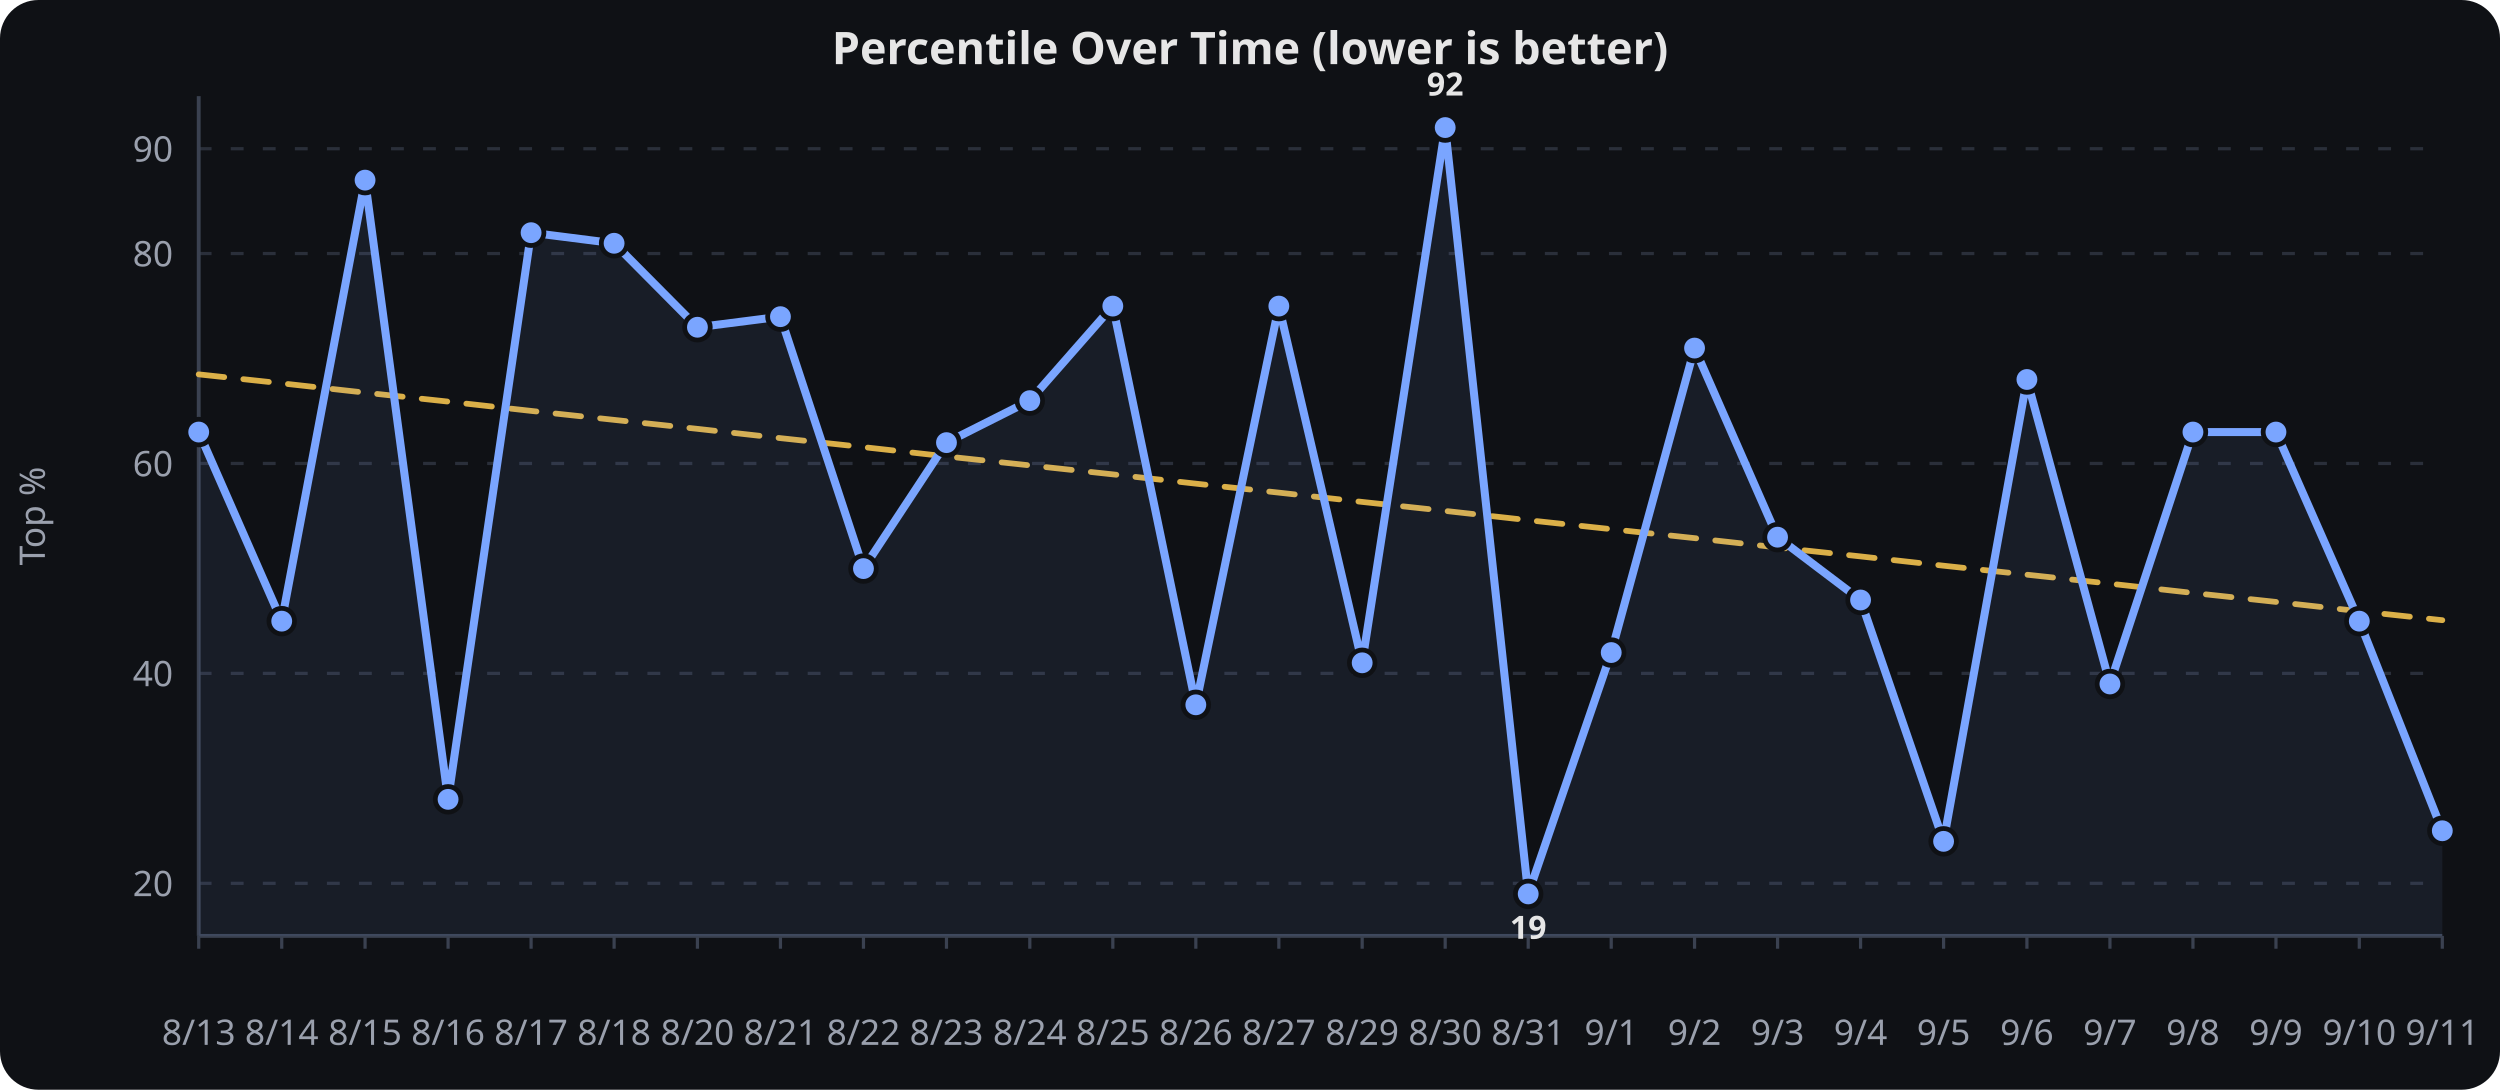
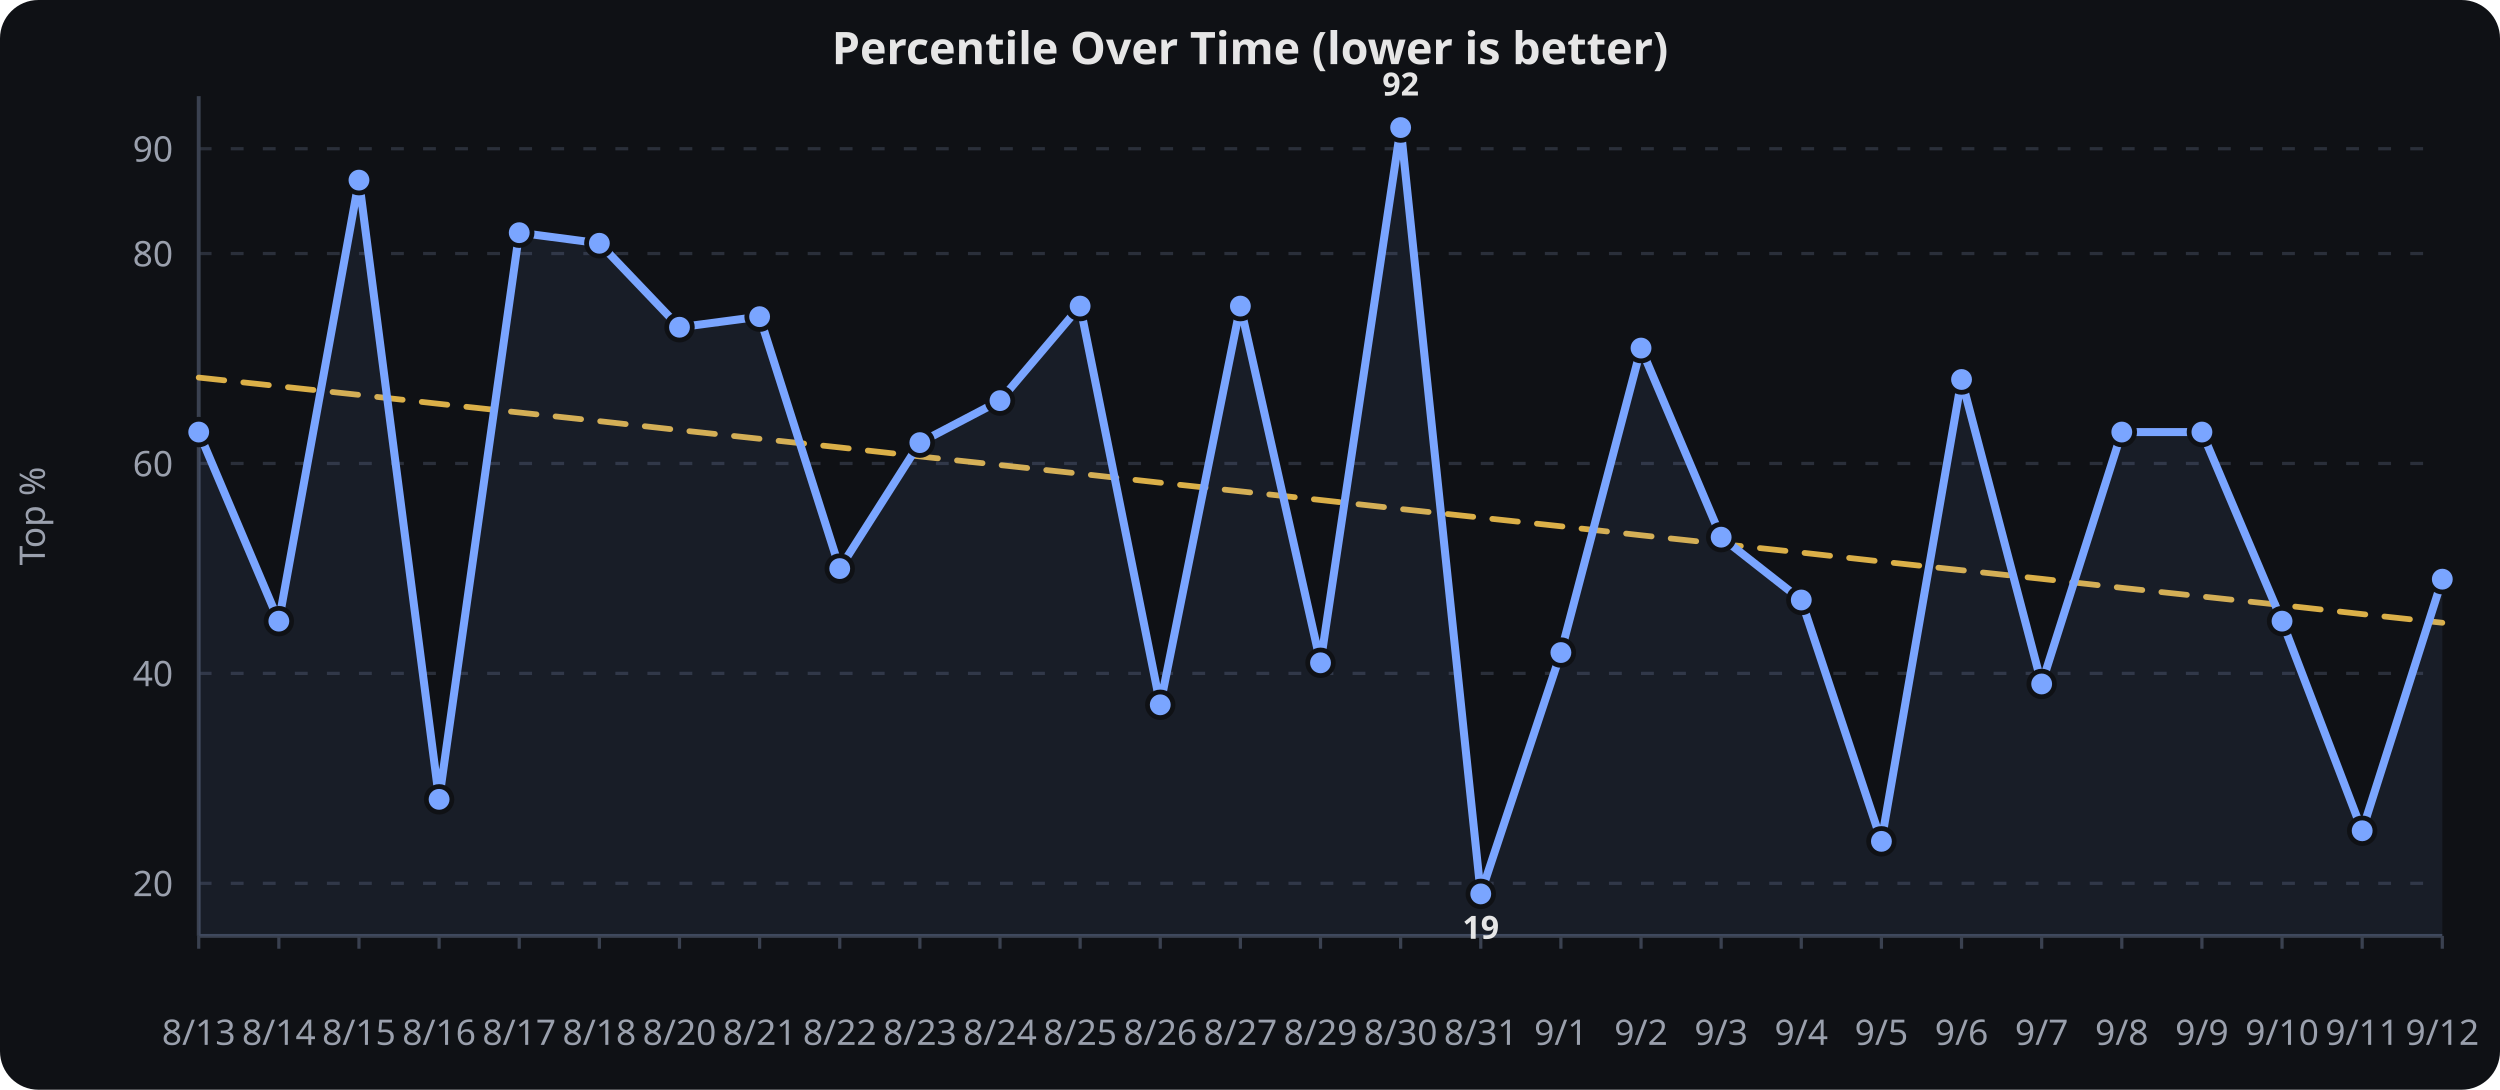
<svg xmlns="http://www.w3.org/2000/svg" viewBox="0 0 780 340" width="100%" height="340" role="img" aria-label="Percentile Over Time (lower is better)">
  <rect width="780" height="340" fill="#0f1115" rx="12" />
  <text x="390.0" y="20" text-anchor="middle" font-family="sans-serif" font-size="14" font-weight="600" fill="#e6e6e6">Percentile Over Time (lower is better)</text>
  <line x1="62" x2="762" y1="275.6" y2="275.6" stroke="#2a2f3a" stroke-width="1" stroke-dasharray="4 6" />
  <text x="54" y="279.6" text-anchor="end" font-family="sans-serif" font-size="11" fill="#9aa0ad">20</text>
  <line x1="62" x2="762" y1="210.1" y2="210.1" stroke="#2a2f3a" stroke-width="1" stroke-dasharray="4 6" />
  <text x="54" y="214.1" text-anchor="end" font-family="sans-serif" font-size="11" fill="#9aa0ad">40</text>
  <line x1="62" x2="762" y1="144.6" y2="144.6" stroke="#2a2f3a" stroke-width="1" stroke-dasharray="4 6" />
  <text x="54" y="148.6" text-anchor="end" font-family="sans-serif" font-size="11" fill="#9aa0ad">60</text>
  <line x1="62" x2="762" y1="79.1" y2="79.1" stroke="#2a2f3a" stroke-width="1" stroke-dasharray="4 6" />
  <text x="54" y="83.1" text-anchor="end" font-family="sans-serif" font-size="11" fill="#9aa0ad">80</text>
  <line x1="62" x2="762" y1="46.4" y2="46.4" stroke="#2a2f3a" stroke-width="1" stroke-dasharray="4 6" />
  <text x="54" y="50.4" text-anchor="end" font-family="sans-serif" font-size="11" fill="#9aa0ad">90</text>
  <line x1="62.0" x2="62.0" y1="292" y2="296" stroke="#3a4150" stroke-width="1" />
  <text x="62.0" y="326" text-anchor="middle" font-family="sans-serif" font-size="11" fill="#9aa0ad">8/13</text>
-   <line x1="87.9" x2="87.9" y1="292" y2="296" stroke="#3a4150" stroke-width="1" />
-   <text x="87.9" y="326" text-anchor="middle" font-family="sans-serif" font-size="11" fill="#9aa0ad">8/14</text>
-   <line x1="113.9" x2="113.9" y1="292" y2="296" stroke="#3a4150" stroke-width="1" />
-   <text x="113.9" y="326" text-anchor="middle" font-family="sans-serif" font-size="11" fill="#9aa0ad">8/15</text>
-   <line x1="139.8" x2="139.8" y1="292" y2="296" stroke="#3a4150" stroke-width="1" />
-   <text x="139.8" y="326" text-anchor="middle" font-family="sans-serif" font-size="11" fill="#9aa0ad">8/16</text>
-   <line x1="165.7" x2="165.7" y1="292" y2="296" stroke="#3a4150" stroke-width="1" />
-   <text x="165.7" y="326" text-anchor="middle" font-family="sans-serif" font-size="11" fill="#9aa0ad">8/17</text>
-   <line x1="191.6" x2="191.6" y1="292" y2="296" stroke="#3a4150" stroke-width="1" />
-   <text x="191.6" y="326" text-anchor="middle" font-family="sans-serif" font-size="11" fill="#9aa0ad">8/18</text>
-   <line x1="217.6" x2="217.6" y1="292" y2="296" stroke="#3a4150" stroke-width="1" />
-   <text x="217.6" y="326" text-anchor="middle" font-family="sans-serif" font-size="11" fill="#9aa0ad">8/20</text>
-   <line x1="243.5" x2="243.5" y1="292" y2="296" stroke="#3a4150" stroke-width="1" />
-   <text x="243.5" y="326" text-anchor="middle" font-family="sans-serif" font-size="11" fill="#9aa0ad">8/21</text>
-   <line x1="269.4" x2="269.4" y1="292" y2="296" stroke="#3a4150" stroke-width="1" />
-   <text x="269.4" y="326" text-anchor="middle" font-family="sans-serif" font-size="11" fill="#9aa0ad">8/22</text>
-   <line x1="295.3" x2="295.3" y1="292" y2="296" stroke="#3a4150" stroke-width="1" />
-   <text x="295.3" y="326" text-anchor="middle" font-family="sans-serif" font-size="11" fill="#9aa0ad">8/23</text>
-   <line x1="321.3" x2="321.3" y1="292" y2="296" stroke="#3a4150" stroke-width="1" />
-   <text x="321.3" y="326" text-anchor="middle" font-family="sans-serif" font-size="11" fill="#9aa0ad">8/24</text>
-   <line x1="347.2" x2="347.2" y1="292" y2="296" stroke="#3a4150" stroke-width="1" />
-   <text x="347.2" y="326" text-anchor="middle" font-family="sans-serif" font-size="11" fill="#9aa0ad">8/25</text>
-   <line x1="373.1" x2="373.1" y1="292" y2="296" stroke="#3a4150" stroke-width="1" />
-   <text x="373.1" y="326" text-anchor="middle" font-family="sans-serif" font-size="11" fill="#9aa0ad">8/26</text>
-   <line x1="399.0" x2="399.0" y1="292" y2="296" stroke="#3a4150" stroke-width="1" />
-   <text x="399.0" y="326" text-anchor="middle" font-family="sans-serif" font-size="11" fill="#9aa0ad">8/27</text>
-   <line x1="425.0" x2="425.0" y1="292" y2="296" stroke="#3a4150" stroke-width="1" />
-   <text x="425.0" y="326" text-anchor="middle" font-family="sans-serif" font-size="11" fill="#9aa0ad">8/29</text>
-   <line x1="450.9" x2="450.9" y1="292" y2="296" stroke="#3a4150" stroke-width="1" />
-   <text x="450.9" y="326" text-anchor="middle" font-family="sans-serif" font-size="11" fill="#9aa0ad">8/30</text>
-   <line x1="476.8" x2="476.8" y1="292" y2="296" stroke="#3a4150" stroke-width="1" />
-   <text x="476.8" y="326" text-anchor="middle" font-family="sans-serif" font-size="11" fill="#9aa0ad">8/31</text>
-   <line x1="502.7" x2="502.7" y1="292" y2="296" stroke="#3a4150" stroke-width="1" />
-   <text x="502.7" y="326" text-anchor="middle" font-family="sans-serif" font-size="11" fill="#9aa0ad">9/1</text>
-   <line x1="528.7" x2="528.7" y1="292" y2="296" stroke="#3a4150" stroke-width="1" />
-   <text x="528.7" y="326" text-anchor="middle" font-family="sans-serif" font-size="11" fill="#9aa0ad">9/2</text>
-   <line x1="554.6" x2="554.6" y1="292" y2="296" stroke="#3a4150" stroke-width="1" />
-   <text x="554.6" y="326" text-anchor="middle" font-family="sans-serif" font-size="11" fill="#9aa0ad">9/3</text>
-   <line x1="580.5" x2="580.5" y1="292" y2="296" stroke="#3a4150" stroke-width="1" />
-   <text x="580.5" y="326" text-anchor="middle" font-family="sans-serif" font-size="11" fill="#9aa0ad">9/4</text>
-   <line x1="606.4" x2="606.4" y1="292" y2="296" stroke="#3a4150" stroke-width="1" />
-   <text x="606.4" y="326" text-anchor="middle" font-family="sans-serif" font-size="11" fill="#9aa0ad">9/5</text>
-   <line x1="632.4" x2="632.4" y1="292" y2="296" stroke="#3a4150" stroke-width="1" />
-   <text x="632.4" y="326" text-anchor="middle" font-family="sans-serif" font-size="11" fill="#9aa0ad">9/6</text>
-   <line x1="658.3" x2="658.3" y1="292" y2="296" stroke="#3a4150" stroke-width="1" />
-   <text x="658.3" y="326" text-anchor="middle" font-family="sans-serif" font-size="11" fill="#9aa0ad">9/7</text>
-   <line x1="684.2" x2="684.2" y1="292" y2="296" stroke="#3a4150" stroke-width="1" />
-   <text x="684.2" y="326" text-anchor="middle" font-family="sans-serif" font-size="11" fill="#9aa0ad">9/8</text>
-   <line x1="710.1" x2="710.1" y1="292" y2="296" stroke="#3a4150" stroke-width="1" />
-   <text x="710.1" y="326" text-anchor="middle" font-family="sans-serif" font-size="11" fill="#9aa0ad">9/9</text>
-   <line x1="736.1" x2="736.1" y1="292" y2="296" stroke="#3a4150" stroke-width="1" />
-   <text x="736.1" y="326" text-anchor="middle" font-family="sans-serif" font-size="11" fill="#9aa0ad">9/10</text>
+   <line x1="87.0" x2="87.0" y1="292" y2="296" stroke="#3a4150" stroke-width="1" />
+   <text x="87.0" y="326" text-anchor="middle" font-family="sans-serif" font-size="11" fill="#9aa0ad">8/14</text>
+   <line x1="112.0" x2="112.0" y1="292" y2="296" stroke="#3a4150" stroke-width="1" />
+   <text x="112.0" y="326" text-anchor="middle" font-family="sans-serif" font-size="11" fill="#9aa0ad">8/15</text>
+   <line x1="137.0" x2="137.0" y1="292" y2="296" stroke="#3a4150" stroke-width="1" />
+   <text x="137.0" y="326" text-anchor="middle" font-family="sans-serif" font-size="11" fill="#9aa0ad">8/16</text>
+   <line x1="162.0" x2="162.0" y1="292" y2="296" stroke="#3a4150" stroke-width="1" />
+   <text x="162.0" y="326" text-anchor="middle" font-family="sans-serif" font-size="11" fill="#9aa0ad">8/17</text>
+   <line x1="187.0" x2="187.0" y1="292" y2="296" stroke="#3a4150" stroke-width="1" />
+   <text x="187.0" y="326" text-anchor="middle" font-family="sans-serif" font-size="11" fill="#9aa0ad">8/18</text>
+   <line x1="212.0" x2="212.0" y1="292" y2="296" stroke="#3a4150" stroke-width="1" />
+   <text x="212.0" y="326" text-anchor="middle" font-family="sans-serif" font-size="11" fill="#9aa0ad">8/20</text>
+   <line x1="237.0" x2="237.0" y1="292" y2="296" stroke="#3a4150" stroke-width="1" />
+   <text x="237.0" y="326" text-anchor="middle" font-family="sans-serif" font-size="11" fill="#9aa0ad">8/21</text>
+   <line x1="262.0" x2="262.0" y1="292" y2="296" stroke="#3a4150" stroke-width="1" />
+   <text x="262.0" y="326" text-anchor="middle" font-family="sans-serif" font-size="11" fill="#9aa0ad">8/22</text>
+   <line x1="287.0" x2="287.0" y1="292" y2="296" stroke="#3a4150" stroke-width="1" />
+   <text x="287.0" y="326" text-anchor="middle" font-family="sans-serif" font-size="11" fill="#9aa0ad">8/23</text>
+   <line x1="312.0" x2="312.0" y1="292" y2="296" stroke="#3a4150" stroke-width="1" />
+   <text x="312.0" y="326" text-anchor="middle" font-family="sans-serif" font-size="11" fill="#9aa0ad">8/24</text>
+   <line x1="337.0" x2="337.0" y1="292" y2="296" stroke="#3a4150" stroke-width="1" />
+   <text x="337.0" y="326" text-anchor="middle" font-family="sans-serif" font-size="11" fill="#9aa0ad">8/25</text>
+   <line x1="362.0" x2="362.0" y1="292" y2="296" stroke="#3a4150" stroke-width="1" />
+   <text x="362.0" y="326" text-anchor="middle" font-family="sans-serif" font-size="11" fill="#9aa0ad">8/26</text>
+   <line x1="387.0" x2="387.0" y1="292" y2="296" stroke="#3a4150" stroke-width="1" />
+   <text x="387.0" y="326" text-anchor="middle" font-family="sans-serif" font-size="11" fill="#9aa0ad">8/27</text>
+   <line x1="412.0" x2="412.0" y1="292" y2="296" stroke="#3a4150" stroke-width="1" />
+   <text x="412.0" y="326" text-anchor="middle" font-family="sans-serif" font-size="11" fill="#9aa0ad">8/29</text>
+   <line x1="437.0" x2="437.0" y1="292" y2="296" stroke="#3a4150" stroke-width="1" />
+   <text x="437.0" y="326" text-anchor="middle" font-family="sans-serif" font-size="11" fill="#9aa0ad">8/30</text>
+   <line x1="462.0" x2="462.0" y1="292" y2="296" stroke="#3a4150" stroke-width="1" />
+   <text x="462.0" y="326" text-anchor="middle" font-family="sans-serif" font-size="11" fill="#9aa0ad">8/31</text>
+   <line x1="487.0" x2="487.0" y1="292" y2="296" stroke="#3a4150" stroke-width="1" />
+   <text x="487.0" y="326" text-anchor="middle" font-family="sans-serif" font-size="11" fill="#9aa0ad">9/1</text>
+   <line x1="512.0" x2="512.0" y1="292" y2="296" stroke="#3a4150" stroke-width="1" />
+   <text x="512.0" y="326" text-anchor="middle" font-family="sans-serif" font-size="11" fill="#9aa0ad">9/2</text>
+   <line x1="537.0" x2="537.0" y1="292" y2="296" stroke="#3a4150" stroke-width="1" />
+   <text x="537.0" y="326" text-anchor="middle" font-family="sans-serif" font-size="11" fill="#9aa0ad">9/3</text>
+   <line x1="562.0" x2="562.0" y1="292" y2="296" stroke="#3a4150" stroke-width="1" />
+   <text x="562.0" y="326" text-anchor="middle" font-family="sans-serif" font-size="11" fill="#9aa0ad">9/4</text>
+   <line x1="587.0" x2="587.0" y1="292" y2="296" stroke="#3a4150" stroke-width="1" />
+   <text x="587.0" y="326" text-anchor="middle" font-family="sans-serif" font-size="11" fill="#9aa0ad">9/5</text>
+   <line x1="612.0" x2="612.0" y1="292" y2="296" stroke="#3a4150" stroke-width="1" />
+   <text x="612.0" y="326" text-anchor="middle" font-family="sans-serif" font-size="11" fill="#9aa0ad">9/6</text>
+   <line x1="637.0" x2="637.0" y1="292" y2="296" stroke="#3a4150" stroke-width="1" />
+   <text x="637.0" y="326" text-anchor="middle" font-family="sans-serif" font-size="11" fill="#9aa0ad">9/7</text>
+   <line x1="662.0" x2="662.0" y1="292" y2="296" stroke="#3a4150" stroke-width="1" />
+   <text x="662.0" y="326" text-anchor="middle" font-family="sans-serif" font-size="11" fill="#9aa0ad">9/8</text>
+   <line x1="687.0" x2="687.0" y1="292" y2="296" stroke="#3a4150" stroke-width="1" />
+   <text x="687.0" y="326" text-anchor="middle" font-family="sans-serif" font-size="11" fill="#9aa0ad">9/9</text>
+   <line x1="712.0" x2="712.0" y1="292" y2="296" stroke="#3a4150" stroke-width="1" />
+   <text x="712.0" y="326" text-anchor="middle" font-family="sans-serif" font-size="11" fill="#9aa0ad">9/10</text>
+   <line x1="737.0" x2="737.0" y1="292" y2="296" stroke="#3a4150" stroke-width="1" />
+   <text x="737.0" y="326" text-anchor="middle" font-family="sans-serif" font-size="11" fill="#9aa0ad">9/11</text>
  <line x1="762.0" x2="762.0" y1="292" y2="296" stroke="#3a4150" stroke-width="1" />
-   <text x="762.0" y="326" text-anchor="middle" font-family="sans-serif" font-size="11" fill="#9aa0ad">9/11</text>
+   <text x="762.0" y="326" text-anchor="middle" font-family="sans-serif" font-size="11" fill="#9aa0ad">9/12</text>
  <line x1="62" x2="62" y1="30" y2="292" stroke="#3a4150" stroke-width="1.2" />
  <line x1="62" x2="762" y1="292" y2="292" stroke="#3a4150" stroke-width="1.2" />
  <text x="14" y="161.0" text-anchor="middle" transform="rotate(-90,14,161.0)" font-family="sans-serif" font-size="11" fill="#9aa0ad">Top %</text>
-   <path d="M 62.0,116.8 L 87.9,119.6 L 113.9,122.5 L 139.8,125.3 L 165.7,128.2 L 191.6,131.0 L 217.6,133.8 L 243.5,136.7 L 269.4,139.5 L 295.3,142.4 L 321.3,145.2 L 347.2,148.0 L 373.1,150.9 L 399.0,153.7 L 425.0,156.6 L 450.9,159.4 L 476.8,162.3 L 502.7,165.1 L 528.7,167.9 L 554.6,170.8 L 580.5,173.6 L 606.4,176.5 L 632.4,179.3 L 658.3,182.1 L 684.2,185.0 L 710.1,187.8 L 736.1,190.7 L 762.0,193.5" fill="none" stroke="#f2c14e" stroke-width="1.8" opacity="0.9" stroke-dasharray="8 6" stroke-linecap="round" stroke-linejoin="round" />
-   <path d="M 62.0,134.8 L 87.9,193.8 L 113.9,56.2 L 139.8,249.4 L 165.7,72.6 L 191.6,75.9 L 217.6,102.1 L 243.5,98.8 L 269.4,177.4 L 295.3,138.1 L 321.3,125.0 L 347.2,95.5 L 373.1,219.9 L 399.0,95.5 L 425.0,206.8 L 450.9,39.8 L 476.8,278.9 L 502.7,203.6 L 528.7,108.6 L 554.6,167.6 L 580.5,187.2 L 606.4,262.5 L 632.4,118.4 L 658.3,213.4 L 684.2,134.8 L 710.1,134.8 L 736.1,193.8 L 762.0,259.2" fill="none" stroke="#7aa5ff" stroke-width="2.5" stroke-linecap="round" stroke-linejoin="round" />
-   <path d="M 62.0,134.8 L 87.9,193.8 L 113.9,56.2 L 139.8,249.4 L 165.7,72.6 L 191.6,75.9 L 217.6,102.1 L 243.5,98.8 L 269.4,177.4 L 295.3,138.1 L 321.3,125.0 L 347.2,95.5 L 373.1,219.9 L 399.0,95.5 L 425.0,206.8 L 450.9,39.8 L 476.8,278.9 L 502.7,203.6 L 528.7,108.6 L 554.6,167.6 L 580.5,187.2 L 606.4,262.5 L 632.4,118.4 L 658.3,213.4 L 684.2,134.8 L 710.1,134.8 L 736.1,193.8 L 762.0,259.2 L 762.0,292.0 L 62.0,292.0 Z" fill="#7aa5ff" opacity="0.08" />
+   <path d="M 62.0,117.8 L 87.0,120.5 L 112.0,123.2 L 137.0,126.0 L 162.0,128.7 L 187.0,131.4 L 212.0,134.2 L 237.0,136.9 L 262.0,139.6 L 287.0,142.4 L 312.0,145.1 L 337.0,147.8 L 362.0,150.6 L 387.0,153.3 L 412.0,156.0 L 437.0,158.8 L 462.0,161.5 L 487.0,164.2 L 512.0,167.0 L 537.0,169.7 L 562.0,172.4 L 587.0,175.2 L 612.0,177.9 L 637.0,180.6 L 662.0,183.4 L 687.0,186.1 L 712.0,188.8 L 737.0,191.6 L 762.0,194.3" fill="none" stroke="#f2c14e" stroke-width="1.8" opacity="0.9" stroke-dasharray="8 6" stroke-linecap="round" stroke-linejoin="round" />
+   <path d="M 62.0,134.8 L 87.0,193.8 L 112.0,56.2 L 137.0,249.4 L 162.0,72.6 L 187.0,75.9 L 212.0,102.1 L 237.0,98.8 L 262.0,177.4 L 287.0,138.1 L 312.0,125.0 L 337.0,95.5 L 362.0,219.9 L 387.0,95.5 L 412.0,206.8 L 437.0,39.8 L 462.0,278.9 L 487.0,203.6 L 512.0,108.6 L 537.0,167.6 L 562.0,187.2 L 587.0,262.5 L 612.0,118.4 L 637.0,213.4 L 662.0,134.8 L 687.0,134.8 L 712.0,193.8 L 737.0,259.2 L 762.0,180.7" fill="none" stroke="#7aa5ff" stroke-width="2.5" stroke-linecap="round" stroke-linejoin="round" />
+   <path d="M 62.0,134.8 L 87.0,193.8 L 112.0,56.2 L 137.0,249.4 L 162.0,72.6 L 187.0,75.9 L 212.0,102.1 L 237.0,98.8 L 262.0,177.4 L 287.0,138.1 L 312.0,125.0 L 337.0,95.5 L 362.0,219.9 L 387.0,95.5 L 412.0,206.8 L 437.0,39.8 L 462.0,278.9 L 487.0,203.6 L 512.0,108.6 L 537.0,167.6 L 562.0,187.2 L 587.0,262.5 L 612.0,118.4 L 637.0,213.4 L 662.0,134.8 L 687.0,134.8 L 712.0,193.8 L 737.0,259.2 L 762.0,180.7 L 762.0,292.0 L 62.0,292.0 Z" fill="#7aa5ff" opacity="0.08" />
  <circle cx="62.0" cy="134.8" r="4" fill="#7aa5ff" stroke="#0f1115" stroke-width="1.5" />
-   <circle cx="87.9" cy="193.8" r="4" fill="#7aa5ff" stroke="#0f1115" stroke-width="1.5" />
-   <circle cx="113.9" cy="56.2" r="4" fill="#7aa5ff" stroke="#0f1115" stroke-width="1.5" />
-   <circle cx="139.8" cy="249.4" r="4" fill="#7aa5ff" stroke="#0f1115" stroke-width="1.5" />
-   <circle cx="165.7" cy="72.6" r="4" fill="#7aa5ff" stroke="#0f1115" stroke-width="1.5" />
-   <circle cx="191.6" cy="75.9" r="4" fill="#7aa5ff" stroke="#0f1115" stroke-width="1.5" />
-   <circle cx="217.6" cy="102.1" r="4" fill="#7aa5ff" stroke="#0f1115" stroke-width="1.5" />
-   <circle cx="243.5" cy="98.8" r="4" fill="#7aa5ff" stroke="#0f1115" stroke-width="1.5" />
-   <circle cx="269.4" cy="177.4" r="4" fill="#7aa5ff" stroke="#0f1115" stroke-width="1.5" />
-   <circle cx="295.3" cy="138.1" r="4" fill="#7aa5ff" stroke="#0f1115" stroke-width="1.5" />
-   <circle cx="321.3" cy="125.0" r="4" fill="#7aa5ff" stroke="#0f1115" stroke-width="1.5" />
-   <circle cx="347.2" cy="95.5" r="4" fill="#7aa5ff" stroke="#0f1115" stroke-width="1.5" />
-   <circle cx="373.1" cy="219.9" r="4" fill="#7aa5ff" stroke="#0f1115" stroke-width="1.5" />
-   <circle cx="399.0" cy="95.5" r="4" fill="#7aa5ff" stroke="#0f1115" stroke-width="1.5" />
-   <circle cx="425.0" cy="206.8" r="4" fill="#7aa5ff" stroke="#0f1115" stroke-width="1.5" />
-   <circle cx="450.9" cy="39.8" r="4" fill="#7aa5ff" stroke="#0f1115" stroke-width="1.5" />
-   <circle cx="476.8" cy="278.9" r="4" fill="#7aa5ff" stroke="#0f1115" stroke-width="1.5" />
-   <circle cx="502.7" cy="203.6" r="4" fill="#7aa5ff" stroke="#0f1115" stroke-width="1.5" />
-   <circle cx="528.7" cy="108.6" r="4" fill="#7aa5ff" stroke="#0f1115" stroke-width="1.5" />
-   <circle cx="554.6" cy="167.6" r="4" fill="#7aa5ff" stroke="#0f1115" stroke-width="1.5" />
-   <circle cx="580.5" cy="187.2" r="4" fill="#7aa5ff" stroke="#0f1115" stroke-width="1.5" />
-   <circle cx="606.4" cy="262.5" r="4" fill="#7aa5ff" stroke="#0f1115" stroke-width="1.5" />
-   <circle cx="632.4" cy="118.4" r="4" fill="#7aa5ff" stroke="#0f1115" stroke-width="1.5" />
-   <circle cx="658.3" cy="213.4" r="4" fill="#7aa5ff" stroke="#0f1115" stroke-width="1.5" />
-   <circle cx="684.2" cy="134.8" r="4" fill="#7aa5ff" stroke="#0f1115" stroke-width="1.5" />
-   <circle cx="710.1" cy="134.8" r="4" fill="#7aa5ff" stroke="#0f1115" stroke-width="1.5" />
-   <circle cx="736.1" cy="193.8" r="4" fill="#7aa5ff" stroke="#0f1115" stroke-width="1.5" />
-   <circle cx="762.0" cy="259.2" r="4" fill="#7aa5ff" stroke="#0f1115" stroke-width="1.5" />
-   <text x="450.9" y="29.8" text-anchor="middle" font-family="sans-serif" font-size="10" font-weight="700" fill="#e6e6e6">92</text>
-   <text x="476.8" y="292.9" text-anchor="middle" font-family="sans-serif" font-size="10" font-weight="700" fill="#e6e6e6">19</text>
+   <circle cx="87.0" cy="193.8" r="4" fill="#7aa5ff" stroke="#0f1115" stroke-width="1.5" />
+   <circle cx="112.0" cy="56.2" r="4" fill="#7aa5ff" stroke="#0f1115" stroke-width="1.5" />
+   <circle cx="137.0" cy="249.4" r="4" fill="#7aa5ff" stroke="#0f1115" stroke-width="1.5" />
+   <circle cx="162.0" cy="72.6" r="4" fill="#7aa5ff" stroke="#0f1115" stroke-width="1.5" />
+   <circle cx="187.0" cy="75.9" r="4" fill="#7aa5ff" stroke="#0f1115" stroke-width="1.5" />
+   <circle cx="212.0" cy="102.1" r="4" fill="#7aa5ff" stroke="#0f1115" stroke-width="1.5" />
+   <circle cx="237.0" cy="98.8" r="4" fill="#7aa5ff" stroke="#0f1115" stroke-width="1.5" />
+   <circle cx="262.0" cy="177.4" r="4" fill="#7aa5ff" stroke="#0f1115" stroke-width="1.5" />
+   <circle cx="287.0" cy="138.1" r="4" fill="#7aa5ff" stroke="#0f1115" stroke-width="1.5" />
+   <circle cx="312.0" cy="125.0" r="4" fill="#7aa5ff" stroke="#0f1115" stroke-width="1.5" />
+   <circle cx="337.0" cy="95.5" r="4" fill="#7aa5ff" stroke="#0f1115" stroke-width="1.5" />
+   <circle cx="362.0" cy="219.9" r="4" fill="#7aa5ff" stroke="#0f1115" stroke-width="1.5" />
+   <circle cx="387.0" cy="95.5" r="4" fill="#7aa5ff" stroke="#0f1115" stroke-width="1.5" />
+   <circle cx="412.0" cy="206.8" r="4" fill="#7aa5ff" stroke="#0f1115" stroke-width="1.5" />
+   <circle cx="437.0" cy="39.8" r="4" fill="#7aa5ff" stroke="#0f1115" stroke-width="1.5" />
+   <circle cx="462.0" cy="278.9" r="4" fill="#7aa5ff" stroke="#0f1115" stroke-width="1.5" />
+   <circle cx="487.0" cy="203.6" r="4" fill="#7aa5ff" stroke="#0f1115" stroke-width="1.5" />
+   <circle cx="512.0" cy="108.6" r="4" fill="#7aa5ff" stroke="#0f1115" stroke-width="1.5" />
+   <circle cx="537.0" cy="167.6" r="4" fill="#7aa5ff" stroke="#0f1115" stroke-width="1.5" />
+   <circle cx="562.0" cy="187.2" r="4" fill="#7aa5ff" stroke="#0f1115" stroke-width="1.5" />
+   <circle cx="587.0" cy="262.5" r="4" fill="#7aa5ff" stroke="#0f1115" stroke-width="1.5" />
+   <circle cx="612.0" cy="118.4" r="4" fill="#7aa5ff" stroke="#0f1115" stroke-width="1.5" />
+   <circle cx="637.0" cy="213.4" r="4" fill="#7aa5ff" stroke="#0f1115" stroke-width="1.5" />
+   <circle cx="662.0" cy="134.8" r="4" fill="#7aa5ff" stroke="#0f1115" stroke-width="1.5" />
+   <circle cx="687.0" cy="134.8" r="4" fill="#7aa5ff" stroke="#0f1115" stroke-width="1.5" />
+   <circle cx="712.0" cy="193.8" r="4" fill="#7aa5ff" stroke="#0f1115" stroke-width="1.5" />
+   <circle cx="737.0" cy="259.2" r="4" fill="#7aa5ff" stroke="#0f1115" stroke-width="1.5" />
+   <circle cx="762.0" cy="180.7" r="4" fill="#7aa5ff" stroke="#0f1115" stroke-width="1.5" />
+   <text x="437.0" y="29.8" text-anchor="middle" font-family="sans-serif" font-size="10" font-weight="700" fill="#e6e6e6">92</text>
+   <text x="462.0" y="292.9" text-anchor="middle" font-family="sans-serif" font-size="10" font-weight="700" fill="#e6e6e6">19</text>
</svg>
